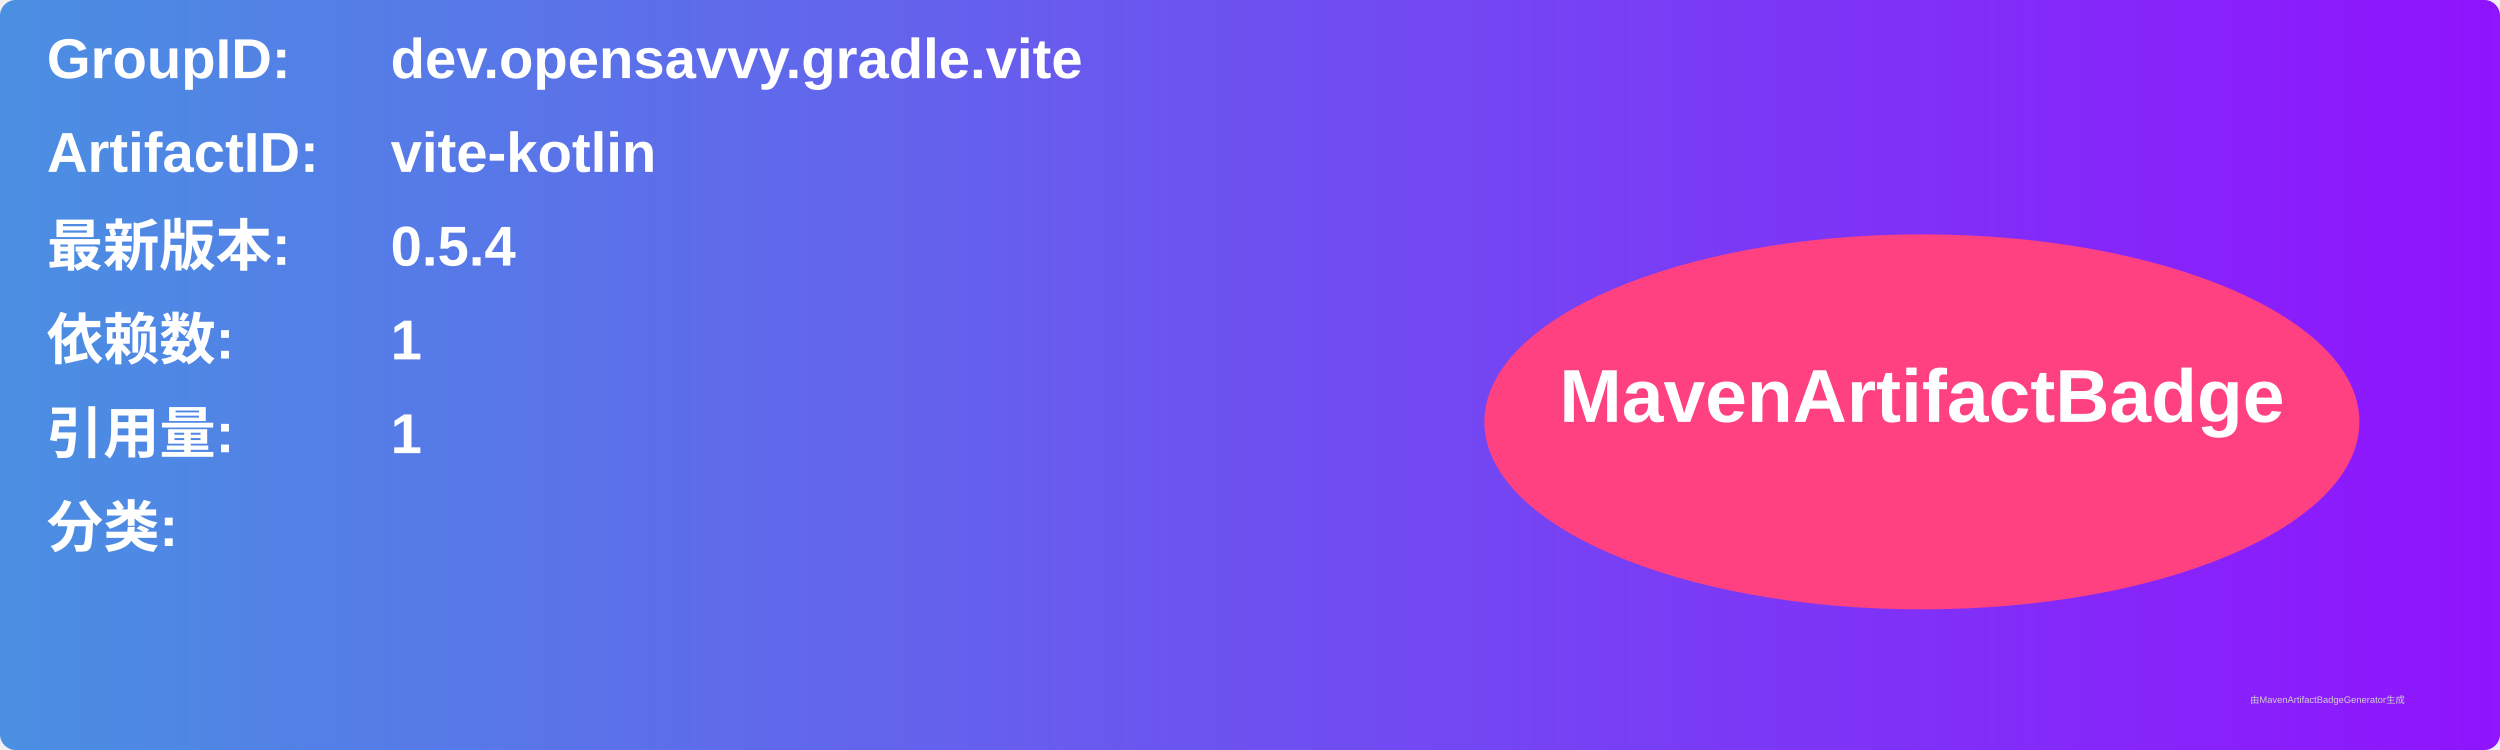
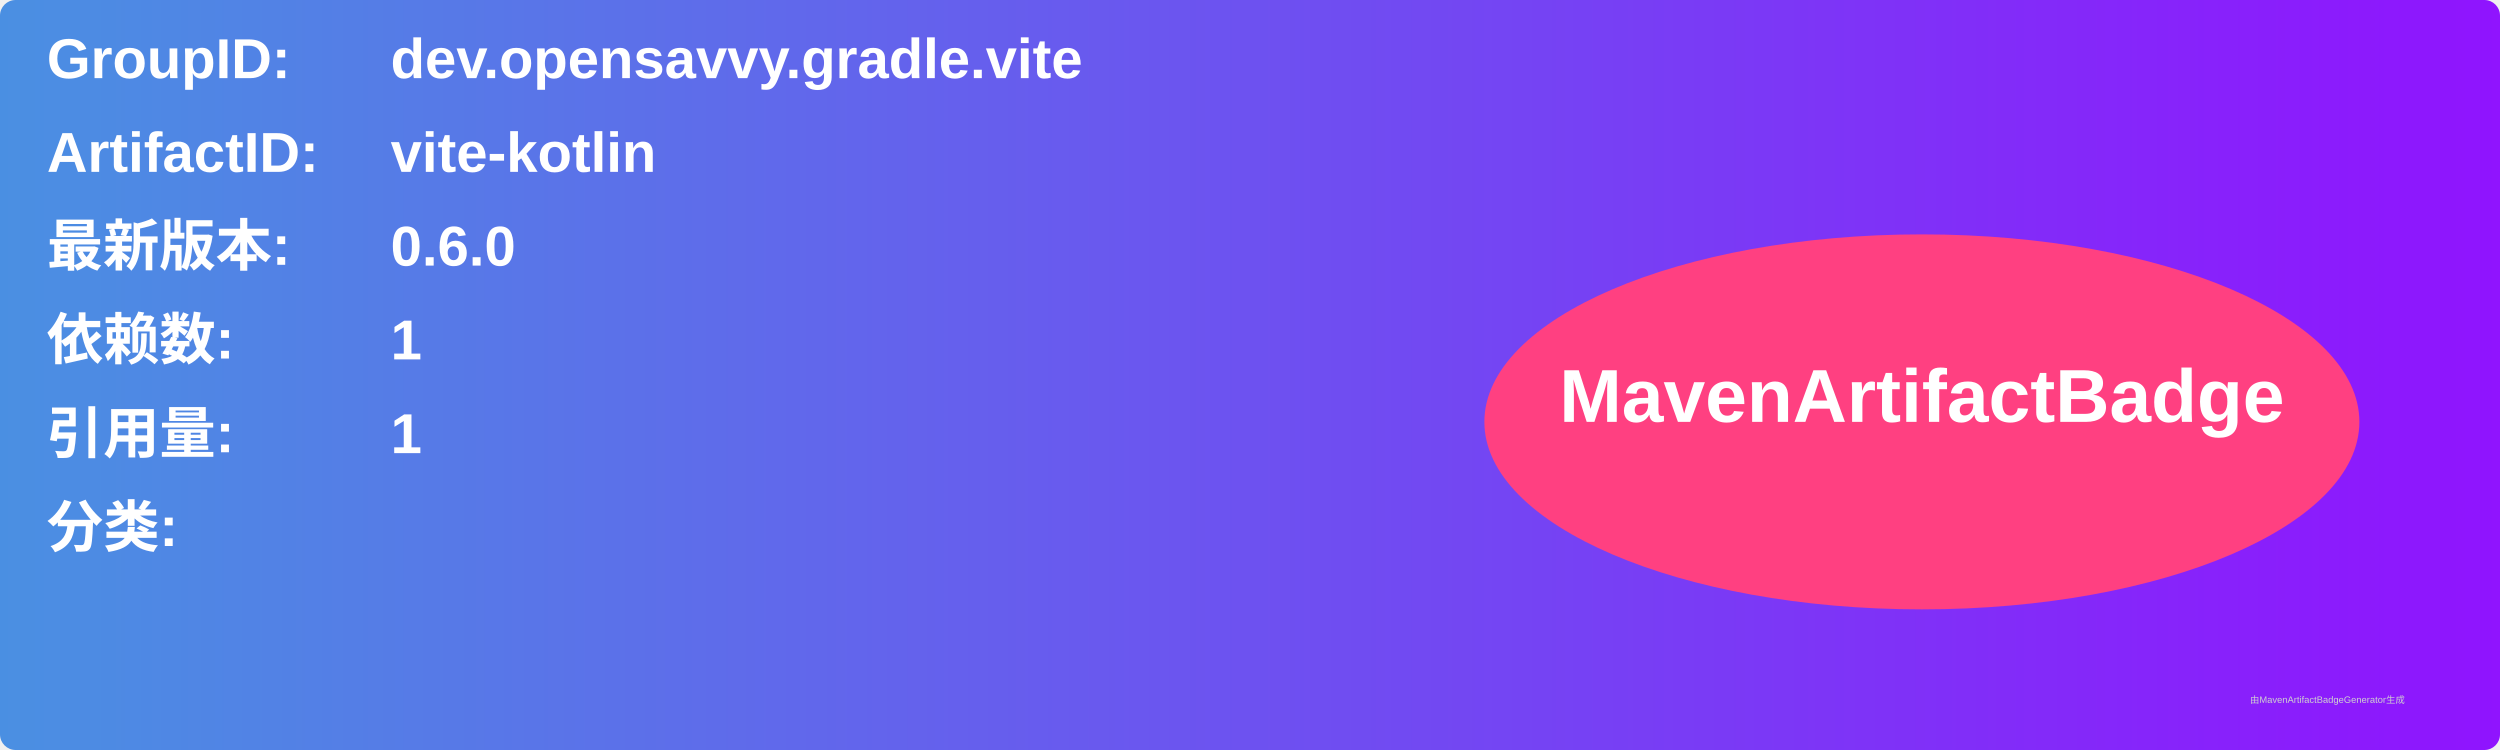
<svg xmlns="http://www.w3.org/2000/svg" width="800" height="240" viewBox="0 0 800 240">
  <linearGradient id="grad" x1="0%" y1="0%" x2="100%" y2="0%">
    <stop offset="0%" stop-color="#4a90e2" />
    <stop offset="100%" stop-color="#9013fe" />
  </linearGradient>
  <rect width="100%" height="100%" rx="5" ry="5" fill="url(#grad)" />
  <g transform="translate(15, 15)">
    <text x="0" y="10" font-family="Arial" font-size="18" fill="white" font-weight="bold" width="260">GroupID:</text>
    <text x="110" y="10" font-family="Arial" font-size="18" fill="white" font-weight="bold" width="460">dev.opensavvy.gradle.vite</text>
    <text x="0" y="40" font-family="Arial" font-size="18" fill="white" font-weight="bold" width="260">ArtifactID:</text>
    <text x="110" y="40" font-family="Arial" font-size="18" fill="white" font-weight="bold" width="460">vite-kotlin</text>
    <text x="0" y="70" font-family="Arial" font-size="18" fill="white" font-weight="bold">最新版本:</text>
    <text x="110" y="70" font-family="Arial" font-size="18" fill="white" font-weight="bold">
-       <tspan font-weight="bold">0.5.4</tspan>
+       <tspan font-weight="bold">0.6.0</tspan>
    </text>
    <text x="0" y="100" font-family="Arial" font-size="18" fill="white" font-weight="bold">依赖数: </text>
    <text x="110" y="100" font-family="Arial" font-size="18" fill="white">
      <tspan font-weight="bold">1</tspan>
    </text>
    <text x="0" y="130" font-family="Arial" font-size="18" fill="white" font-weight="bold">引用量: </text>
    <text x="110" y="130" font-family="Arial" font-size="18" fill="white">
      <tspan font-weight="bold">1</tspan>
    </text>
    <text x="0" y="160" font-family="Arial" font-size="18" fill="white" font-weight="bold">分类:</text>
    <text x="10" y="190" font-family="Arial" font-size="10" fill="white">
      <tspan font-weight="bold" />
    </text>
    <ellipse cx="600" cy="120" rx="140" ry="60" fill="#ff4081" />
    <text x="600" y="120" text-anchor="middle" font-family="Arial" font-size="24" fill="white" font-weight="bold">MavenArtifactBadge</text>
  </g>
  <text x="720" y="225" font-family="Arial" font-size="3" fill="#d0d0d0">由MavenArtifactBadgeGenerator生成</text>
</svg>
